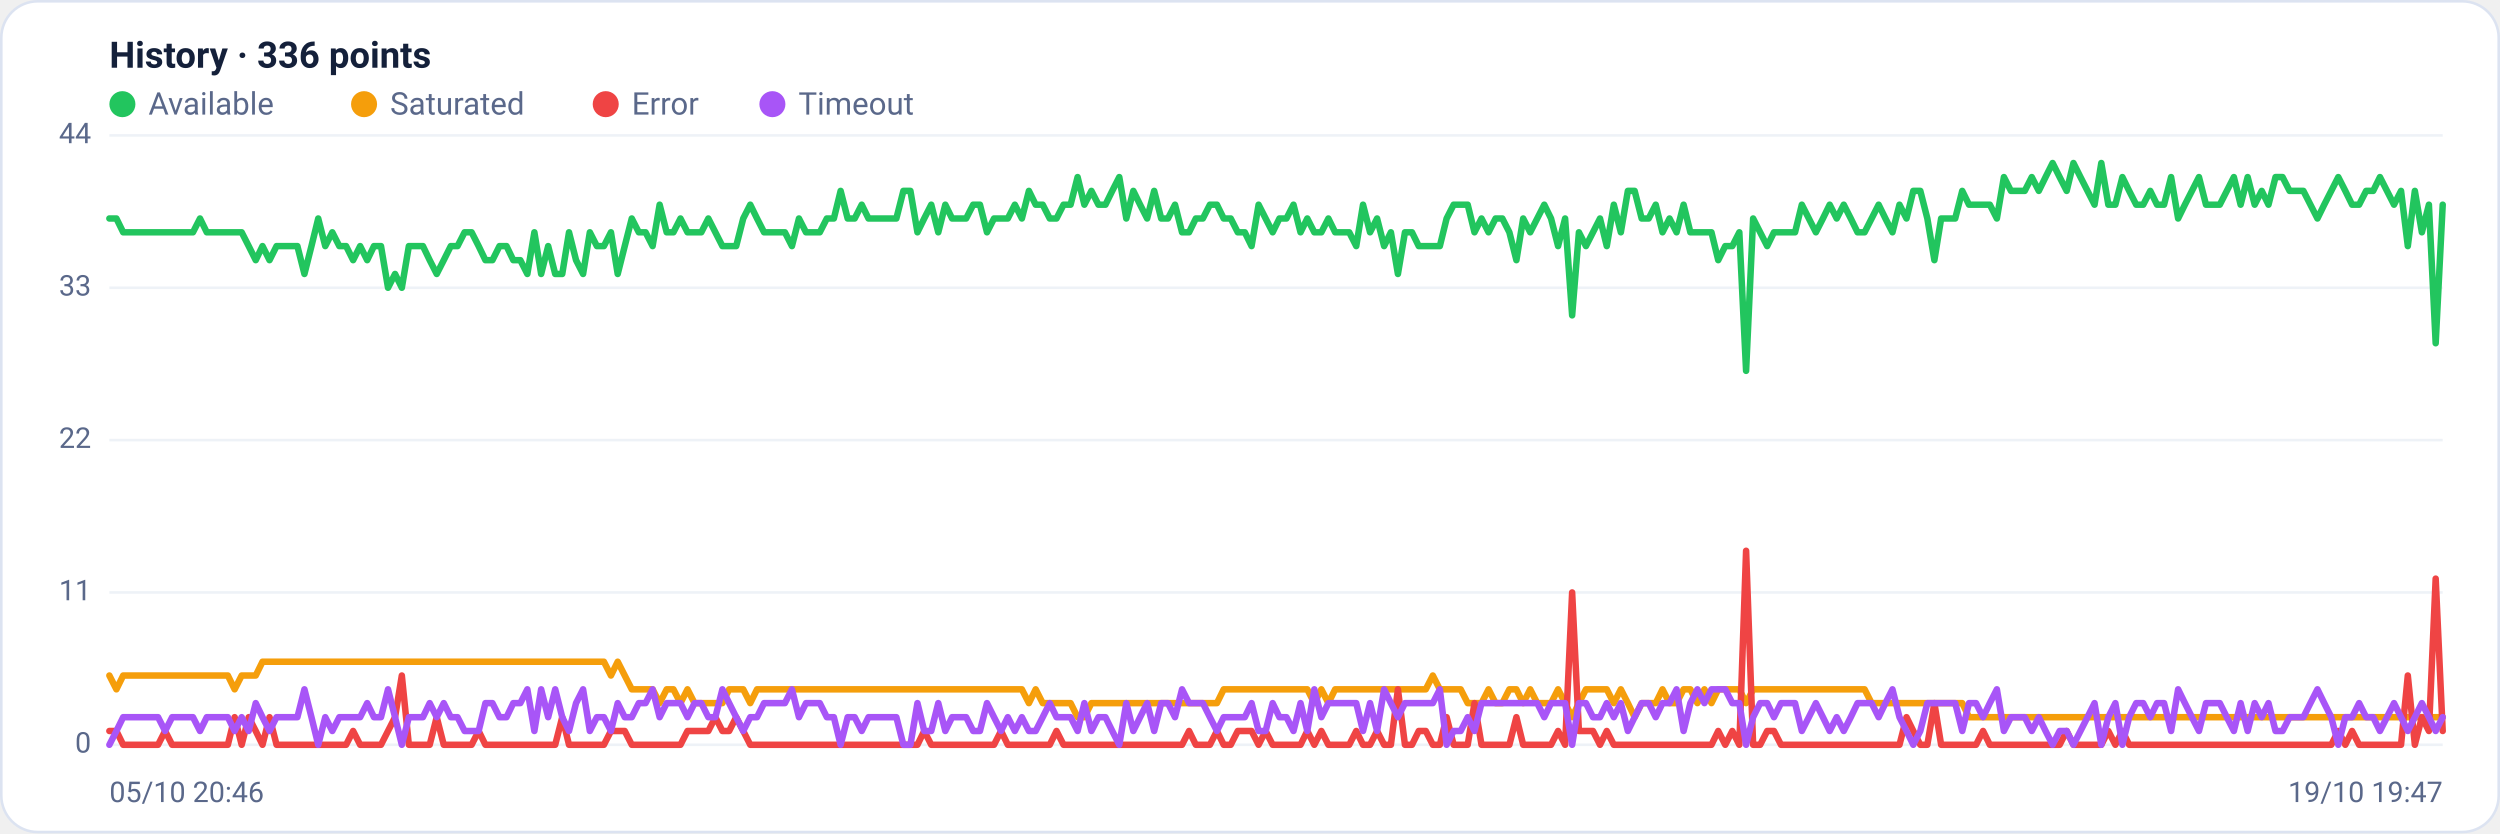
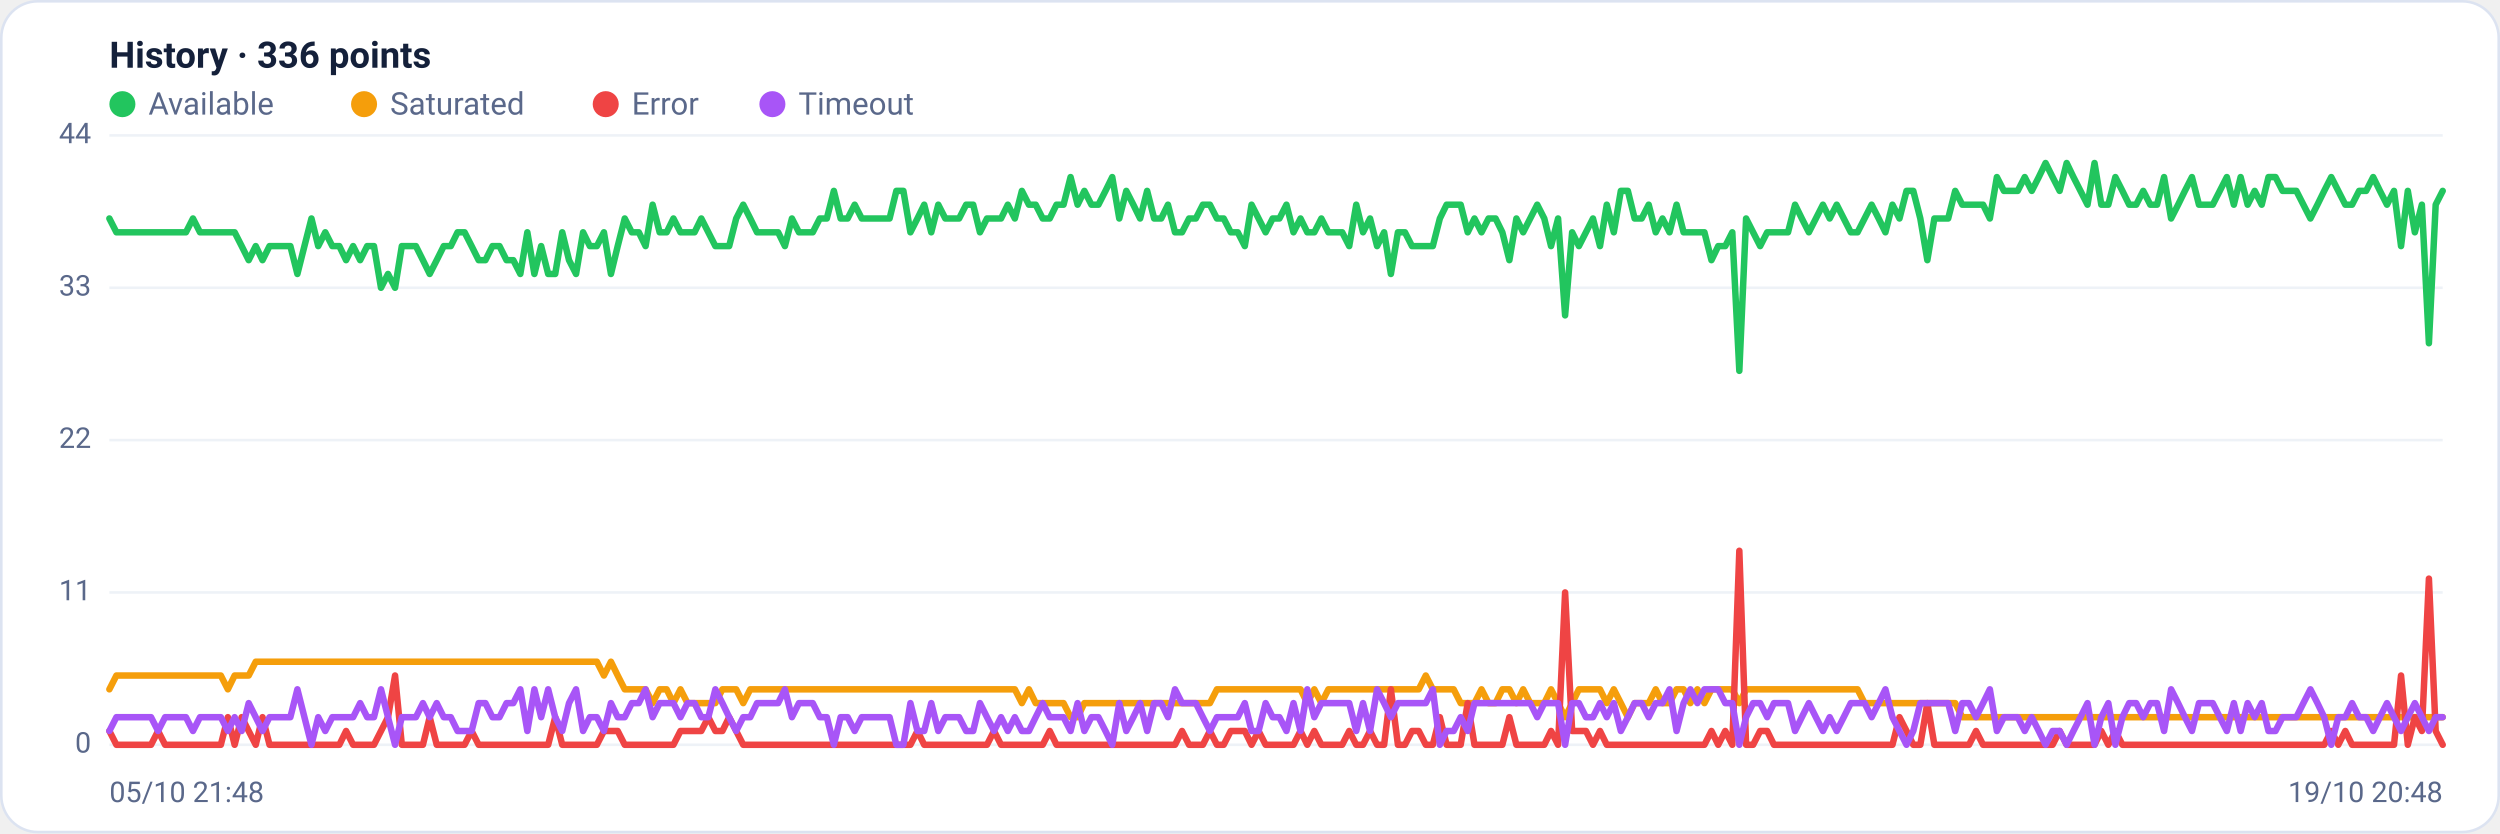
<svg xmlns="http://www.w3.org/2000/svg" viewBox="0 0 960 320" width="960" height="320" font-family="Segoe UI, system-ui, -apple-system, Roboto, Helvetica, Arial, sans-serif" role="img" aria-label="Availability history per region">
  <rect x="0.5" y="0.5" width="959" height="319" rx="14" fill="#ffffff" stroke="#dce3f1" />
  <text x="42" y="26" font-size="14" font-weight="600" fill="#14203a">History · 336 points</text>
  <circle cx="47" cy="40" r="5" fill="#22c55e" />
  <text x="57" y="44" font-size="12" fill="#5a688a">Available</text>
  <circle cx="139.8" cy="40" r="5" fill="#f59e0b" />
  <text x="149.8" y="44" font-size="12" fill="#5a688a">Saturated</text>
  <circle cx="232.6" cy="40" r="5" fill="#ef4444" />
  <text x="242.6" y="44" font-size="12" fill="#5a688a">Error</text>
  <circle cx="296.6" cy="40" r="5" fill="#a855f7" />
  <text x="306.6" y="44" font-size="12" fill="#5a688a">Timeout</text>
  <line x1="42" y1="286.0" x2="938" y2="286.0" stroke="#eef2f7" stroke-width="1" />
  <text x="35" y="289.0" text-anchor="end" font-size="11" fill="#5a688a">0</text>
  <line x1="42" y1="227.5" x2="938" y2="227.5" stroke="#eef2f7" stroke-width="1" />
  <text x="35" y="230.5" text-anchor="end" font-size="11" fill="#5a688a">11</text>
  <line x1="42" y1="169.0" x2="938" y2="169.0" stroke="#eef2f7" stroke-width="1" />
  <text x="35" y="172.0" text-anchor="end" font-size="11" fill="#5a688a">22</text>
  <line x1="42" y1="110.5" x2="938" y2="110.5" stroke="#eef2f7" stroke-width="1" />
  <text x="35" y="113.5" text-anchor="end" font-size="11" fill="#5a688a">33</text>
  <line x1="42" y1="52.0" x2="938" y2="52.0" stroke="#eef2f7" stroke-width="1" />
  <text x="35" y="55.0" text-anchor="end" font-size="11" fill="#5a688a">44</text>
-   <polyline fill="none" stroke="#22c55e" stroke-width="2.5" stroke-linejoin="round" stroke-linecap="round" points="42.0,83.9 44.7,83.9 47.3,89.2 50.0,89.2 52.7,89.2 55.4,89.2 58.0,89.2 60.7,89.2 63.4,89.2 66.1,89.2 68.7,89.2 71.4,89.2 74.1,89.2 76.8,83.9 79.4,89.2 82.1,89.2 84.8,89.2 87.5,89.2 90.1,89.2 92.8,89.2 95.5,94.5 98.2,99.9 100.8,94.5 103.5,99.9 106.2,94.5 108.9,94.5 111.5,94.5 114.2,94.5 116.9,105.2 119.6,94.5 122.2,83.9 124.9,94.5 127.6,89.2 130.3,94.5 132.9,94.5 135.6,99.9 138.3,94.5 141.0,99.9 143.6,94.5 146.3,94.5 149.0,110.5 151.7,105.2 154.3,110.5 157.0,94.5 159.7,94.5 162.4,94.5 165.0,99.9 167.7,105.2 170.4,99.9 173.1,94.5 175.7,94.5 178.4,89.2 181.1,89.2 183.8,94.5 186.4,99.9 189.1,99.9 191.8,94.5 194.5,94.5 197.1,99.9 199.8,99.9 202.5,105.2 205.2,89.2 207.8,105.2 210.5,94.5 213.2,105.2 215.9,105.2 218.5,89.2 221.2,99.9 223.9,105.2 226.5,89.2 229.2,94.5 231.9,94.5 234.6,89.2 237.2,105.2 239.9,94.5 242.6,83.9 245.3,89.2 247.9,89.2 250.6,94.5 253.3,78.6 256.0,89.2 258.6,89.2 261.3,83.9 264.0,89.2 266.7,89.2 269.3,89.2 272.0,83.9 274.7,89.2 277.4,94.5 280.0,94.5 282.7,94.5 285.4,83.9 288.1,78.6 290.7,83.9 293.4,89.2 296.1,89.2 298.8,89.2 301.4,89.2 304.1,94.5 306.8,83.9 309.5,89.2 312.1,89.2 314.8,89.2 317.5,83.9 320.2,83.9 322.8,73.3 325.5,83.9 328.2,83.9 330.9,78.6 333.5,83.9 336.2,83.9 338.9,83.9 341.6,83.9 344.2,83.9 346.9,73.3 349.6,73.3 352.3,89.2 354.9,83.9 357.6,78.6 360.3,89.2 363.0,78.6 365.6,83.9 368.3,83.9 371.0,83.9 373.7,78.6 376.3,78.6 379.0,89.2 381.7,83.9 384.4,83.9 387.0,83.9 389.7,78.6 392.4,83.9 395.1,73.3 397.7,78.6 400.4,78.6 403.1,83.9 405.7,83.9 408.4,78.6 411.1,78.6 413.8,68.0 416.4,78.6 419.1,73.3 421.8,78.6 424.5,78.6 427.1,73.3 429.8,68.0 432.5,83.9 435.2,73.3 437.8,78.6 440.5,83.9 443.2,73.3 445.9,83.9 448.5,83.9 451.2,78.6 453.9,89.2 456.6,89.2 459.2,83.9 461.9,83.9 464.6,78.6 467.3,78.6 469.9,83.9 472.6,83.9 475.3,89.2 478.0,89.2 480.6,94.5 483.3,78.6 486.0,83.9 488.7,89.2 491.3,83.9 494.0,83.9 496.7,78.6 499.4,89.2 502.0,83.9 504.7,89.2 507.4,89.2 510.1,83.9 512.7,89.2 515.4,89.2 518.1,89.2 520.8,94.5 523.4,78.6 526.1,89.2 528.8,83.9 531.5,94.5 534.1,89.2 536.8,105.2 539.5,89.2 542.2,89.2 544.8,94.5 547.5,94.5 550.2,94.5 552.9,94.5 555.5,83.9 558.2,78.6 560.9,78.6 563.6,78.6 566.2,89.2 568.9,83.9 571.6,89.2 574.3,83.9 576.9,83.9 579.6,89.2 582.3,99.9 584.9,83.9 587.6,89.2 590.3,83.9 593.0,78.6 595.6,83.9 598.3,94.5 601.0,83.9 603.7,121.1 606.3,89.2 609.0,94.5 611.7,89.2 614.4,83.9 617.0,94.5 619.7,78.6 622.4,89.2 625.1,73.3 627.7,73.3 630.4,83.9 633.1,83.9 635.8,78.6 638.4,89.2 641.1,83.9 643.8,89.2 646.5,78.6 649.1,89.2 651.8,89.2 654.5,89.2 657.2,89.2 659.8,99.9 662.5,94.5 665.2,94.5 667.9,89.2 670.5,142.4 673.2,83.9 675.9,89.2 678.6,94.5 681.2,89.2 683.9,89.2 686.6,89.2 689.3,89.2 691.9,78.6 694.6,83.9 697.3,89.2 700.0,83.9 702.6,78.6 705.3,83.9 708.0,78.6 710.7,83.9 713.3,89.2 716.0,89.2 718.7,83.9 721.4,78.6 724.0,83.9 726.7,89.2 729.4,78.6 732.1,83.9 734.7,73.3 737.4,73.3 740.1,83.9 742.8,99.9 745.4,83.9 748.1,83.9 750.8,83.9 753.5,73.3 756.1,78.6 758.8,78.6 761.5,78.6 764.1,78.6 766.8,83.9 769.5,68.0 772.2,73.3 774.8,73.3 777.5,73.3 780.2,68.0 782.9,73.3 785.5,68.0 788.2,62.6 790.9,68.0 793.6,73.3 796.2,62.6 798.9,68.0 801.6,73.3 804.3,78.6 806.9,62.6 809.6,78.6 812.3,78.6 815.0,68.0 817.6,73.3 820.3,78.6 823.0,78.6 825.7,73.3 828.3,78.6 831.0,78.6 833.7,68.0 836.4,83.9 839.0,78.6 841.7,73.3 844.4,68.0 847.1,78.6 849.7,78.6 852.4,78.6 855.1,73.3 857.8,68.0 860.4,78.6 863.1,68.0 865.8,78.6 868.5,73.3 871.1,78.6 873.8,68.0 876.5,68.0 879.2,73.3 881.8,73.3 884.5,73.3 887.2,78.6 889.9,83.9 892.5,78.6 895.2,73.3 897.9,68.0 900.6,73.3 903.2,78.6 905.9,78.6 908.6,73.3 911.3,73.3 913.9,68.0 916.6,73.3 919.3,78.6 922.0,73.3 924.6,94.5 927.3,73.3 930.0,89.2 932.7,78.6 935.3,131.8 938.0,78.6" />
-   <polyline fill="none" stroke="#f59e0b" stroke-width="2.5" stroke-linejoin="round" stroke-linecap="round" points="42.0,259.4 44.7,264.7 47.3,259.4 50.0,259.4 52.7,259.4 55.4,259.4 58.0,259.4 60.7,259.4 63.4,259.4 66.1,259.4 68.7,259.4 71.4,259.4 74.1,259.4 76.8,259.4 79.4,259.4 82.1,259.4 84.8,259.4 87.5,259.4 90.1,264.7 92.8,259.4 95.5,259.4 98.2,259.4 100.8,254.1 103.5,254.1 106.2,254.1 108.9,254.1 111.5,254.1 114.2,254.1 116.9,254.1 119.6,254.1 122.2,254.1 124.9,254.1 127.6,254.1 130.3,254.1 132.9,254.1 135.6,254.1 138.3,254.1 141.0,254.1 143.6,254.1 146.3,254.1 149.0,254.1 151.7,254.1 154.3,254.1 157.0,254.1 159.7,254.1 162.4,254.1 165.0,254.1 167.7,254.1 170.4,254.1 173.1,254.1 175.7,254.1 178.4,254.1 181.1,254.1 183.8,254.1 186.4,254.1 189.1,254.1 191.8,254.1 194.5,254.1 197.1,254.1 199.8,254.1 202.5,254.1 205.2,254.1 207.8,254.1 210.5,254.1 213.2,254.1 215.9,254.1 218.5,254.1 221.2,254.1 223.9,254.1 226.5,254.1 229.2,254.1 231.9,254.1 234.6,259.4 237.2,254.1 239.9,259.4 242.6,264.7 245.3,264.7 247.9,264.7 250.6,264.7 253.3,270.0 256.0,264.7 258.6,264.7 261.3,270.0 264.0,264.7 266.7,270.0 269.3,270.0 272.0,270.0 274.7,270.0 277.4,270.0 280.0,264.7 282.7,264.7 285.4,264.7 288.1,270.0 290.7,264.7 293.4,264.7 296.1,264.7 298.8,264.7 301.4,264.7 304.1,264.7 306.8,264.7 309.5,264.7 312.1,264.7 314.8,264.7 317.5,264.7 320.2,264.7 322.8,264.7 325.5,264.7 328.2,264.7 330.9,264.7 333.5,264.7 336.2,264.7 338.9,264.7 341.6,264.7 344.2,264.7 346.9,264.7 349.6,264.7 352.3,264.7 354.9,264.7 357.6,264.7 360.3,264.7 363.0,264.7 365.6,264.7 368.3,264.7 371.0,264.7 373.7,264.7 376.3,264.7 379.0,264.7 381.7,264.7 384.4,264.7 387.0,264.7 389.7,264.7 392.4,264.7 395.1,270.0 397.7,264.7 400.4,270.0 403.1,270.0 405.7,270.0 408.4,270.0 411.1,270.0 413.8,275.4 416.4,275.4 419.1,270.0 421.8,270.0 424.5,270.0 427.1,270.0 429.8,270.0 432.5,270.0 435.2,270.0 437.8,270.0 440.5,270.0 443.2,270.0 445.9,270.0 448.5,270.0 451.2,270.0 453.9,270.0 456.6,270.0 459.2,270.0 461.9,270.0 464.6,270.0 467.3,270.0 469.9,264.7 472.6,264.7 475.3,264.7 478.0,264.7 480.6,264.7 483.3,264.7 486.0,264.7 488.7,264.7 491.3,264.7 494.0,264.7 496.7,264.7 499.4,264.7 502.0,264.7 504.7,270.0 507.4,264.7 510.1,270.0 512.7,264.7 515.4,264.7 518.1,264.7 520.8,264.7 523.4,264.7 526.1,264.7 528.8,264.7 531.5,264.7 534.1,264.7 536.8,264.7 539.5,264.7 542.2,264.7 544.8,264.7 547.5,264.7 550.2,259.4 552.9,264.7 555.5,264.7 558.2,264.7 560.9,264.7 563.6,270.0 566.2,270.0 568.9,270.0 571.6,264.7 574.3,270.0 576.9,270.0 579.6,264.7 582.3,264.7 584.9,270.0 587.6,264.7 590.3,270.0 593.0,270.0 595.6,270.0 598.3,264.7 601.0,270.0 603.7,275.4 606.3,270.0 609.0,264.7 611.7,264.7 614.4,264.7 617.0,264.7 619.7,270.0 622.4,264.7 625.1,270.0 627.7,275.4 630.4,270.0 633.1,270.0 635.8,270.0 638.4,264.7 641.1,270.0 643.8,270.0 646.5,264.7 649.1,264.7 651.8,270.0 654.5,264.7 657.2,270.0 659.8,264.7 662.5,264.7 665.2,264.7 667.9,264.7 670.5,270.0 673.2,264.7 675.9,264.7 678.6,264.7 681.2,264.7 683.9,264.7 686.6,264.7 689.3,264.7 691.9,264.7 694.6,264.7 697.3,264.7 700.0,264.7 702.6,264.7 705.3,264.7 708.0,264.7 710.7,264.7 713.3,264.7 716.0,264.7 718.7,270.0 721.4,270.0 724.0,270.0 726.7,270.0 729.4,270.0 732.1,270.0 734.7,270.0 737.4,270.0 740.1,270.0 742.8,270.0 745.4,270.0 748.1,270.0 750.8,270.0 753.5,270.0 756.1,275.4 758.8,275.4 761.5,275.4 764.1,275.4 766.8,275.4 769.5,275.4 772.2,275.4 774.8,275.4 777.5,275.4 780.2,275.4 782.9,275.4 785.5,275.4 788.2,275.4 790.9,275.4 793.6,275.4 796.2,275.4 798.9,275.4 801.6,275.4 804.3,275.4 806.9,275.4 809.6,275.4 812.3,275.4 815.0,275.4 817.6,275.4 820.3,275.4 823.0,275.4 825.7,275.4 828.3,275.4 831.0,275.4 833.7,275.4 836.4,275.4 839.0,275.4 841.7,275.4 844.4,275.4 847.1,275.4 849.7,275.4 852.4,275.4 855.1,275.4 857.8,275.4 860.4,275.4 863.1,275.4 865.8,275.4 868.5,275.4 871.1,275.4 873.8,275.4 876.5,275.4 879.2,275.4 881.8,275.4 884.5,275.4 887.2,275.4 889.9,275.4 892.5,275.4 895.2,275.4 897.9,275.4 900.6,275.4 903.2,275.4 905.9,275.4 908.6,275.4 911.3,275.4 913.9,275.4 916.6,275.4 919.3,275.4 922.0,275.4 924.6,275.4 927.3,275.4 930.0,275.4 932.7,275.4 935.3,275.4 938.0,275.4" />
-   <polyline fill="none" stroke="#ef4444" stroke-width="2.5" stroke-linejoin="round" stroke-linecap="round" points="42.0,280.7 44.7,280.7 47.3,286.0 50.0,286.0 52.7,286.0 55.4,286.0 58.0,286.0 60.7,286.0 63.4,280.7 66.1,286.0 68.7,286.0 71.4,286.0 74.1,286.0 76.8,286.0 79.4,286.0 82.1,286.0 84.8,286.0 87.5,286.0 90.1,275.4 92.8,286.0 95.5,275.4 98.2,280.7 100.8,286.0 103.5,275.4 106.2,286.0 108.9,286.0 111.5,286.0 114.2,286.0 116.9,286.0 119.6,286.0 122.2,286.0 124.9,286.0 127.6,286.0 130.3,286.0 132.9,286.0 135.6,280.7 138.3,286.0 141.0,286.0 143.6,286.0 146.3,286.0 149.0,280.7 151.7,275.4 154.3,259.4 157.0,286.0 159.7,286.0 162.4,286.0 165.0,286.0 167.7,275.4 170.4,286.0 173.1,286.0 175.7,286.0 178.4,286.0 181.1,286.0 183.8,280.7 186.4,286.0 189.1,286.0 191.8,286.0 194.5,286.0 197.1,286.0 199.8,286.0 202.5,286.0 205.2,286.0 207.8,286.0 210.5,286.0 213.2,286.0 215.9,275.4 218.5,286.0 221.2,286.0 223.9,286.0 226.5,286.0 229.2,286.0 231.9,286.0 234.6,280.7 237.2,280.7 239.9,280.7 242.6,286.0 245.3,286.0 247.9,286.0 250.6,286.0 253.3,286.0 256.0,286.0 258.6,286.0 261.3,286.0 264.0,280.7 266.7,280.7 269.3,280.7 272.0,280.7 274.7,275.4 277.4,280.7 280.0,280.7 282.7,275.4 285.4,280.7 288.1,286.0 290.7,286.0 293.4,286.0 296.1,286.0 298.8,286.0 301.4,286.0 304.1,286.0 306.8,286.0 309.5,286.0 312.1,286.0 314.8,286.0 317.5,286.0 320.2,286.0 322.8,286.0 325.5,286.0 328.2,286.0 330.9,286.0 333.5,286.0 336.2,286.0 338.9,286.0 341.6,286.0 344.2,286.0 346.9,286.0 349.6,286.0 352.3,286.0 354.9,280.7 357.6,286.0 360.3,286.0 363.0,286.0 365.6,286.0 368.3,286.0 371.0,286.0 373.7,286.0 376.3,286.0 379.0,286.0 381.7,286.0 384.4,280.7 387.0,286.0 389.7,286.0 392.4,286.0 395.1,286.0 397.7,286.0 400.4,286.0 403.1,286.0 405.7,280.7 408.4,286.0 411.1,286.0 413.8,286.0 416.4,286.0 419.1,286.0 421.8,286.0 424.5,286.0 427.1,286.0 429.8,286.0 432.5,286.0 435.2,286.0 437.8,286.0 440.5,286.0 443.2,286.0 445.9,286.0 448.5,286.0 451.2,286.0 453.9,286.0 456.6,280.7 459.2,286.0 461.9,286.0 464.6,286.0 467.3,280.7 469.9,286.0 472.6,286.0 475.3,280.7 478.0,280.7 480.6,280.7 483.3,286.0 486.0,280.7 488.7,286.0 491.3,286.0 494.0,286.0 496.7,286.0 499.4,286.0 502.0,280.7 504.7,286.0 507.4,280.7 510.1,286.0 512.7,286.0 515.4,286.0 518.1,286.0 520.8,280.7 523.4,286.0 526.1,286.0 528.8,280.7 531.5,286.0 534.1,286.0 536.8,264.7 539.5,286.0 542.2,286.0 544.8,280.7 547.5,280.7 550.2,286.0 552.9,286.0 555.5,275.4 558.2,286.0 560.9,286.0 563.6,286.0 566.2,270.0 568.9,286.0 571.6,286.0 574.3,286.0 576.9,286.0 579.6,286.0 582.3,275.4 584.9,286.0 587.6,286.0 590.3,286.0 593.0,286.0 595.6,286.0 598.3,280.7 601.0,286.0 603.7,227.5 606.3,280.7 609.0,280.7 611.7,280.7 614.4,286.0 617.0,280.7 619.7,286.0 622.4,286.0 625.1,286.0 627.7,286.0 630.4,286.0 633.1,286.0 635.8,286.0 638.4,286.0 641.1,286.0 643.8,286.0 646.5,286.0 649.1,286.0 651.8,286.0 654.5,286.0 657.2,286.0 659.8,280.7 662.5,286.0 665.2,280.7 667.9,286.0 670.5,211.5 673.2,286.0 675.9,286.0 678.6,280.7 681.2,280.7 683.9,286.0 686.6,286.0 689.3,286.0 691.9,286.0 694.6,286.0 697.3,286.0 700.0,286.0 702.6,286.0 705.3,286.0 708.0,286.0 710.7,286.0 713.3,286.0 716.0,286.0 718.7,286.0 721.4,286.0 724.0,286.0 726.7,286.0 729.4,286.0 732.1,275.4 734.7,280.7 737.4,286.0 740.1,286.0 742.8,270.0 745.4,286.0 748.1,286.0 750.8,286.0 753.5,286.0 756.1,286.0 758.8,286.0 761.5,280.7 764.1,286.0 766.8,286.0 769.5,286.0 772.2,286.0 774.8,286.0 777.5,286.0 780.2,286.0 782.9,286.0 785.5,286.0 788.2,286.0 790.9,286.0 793.6,280.7 796.2,286.0 798.9,286.0 801.6,286.0 804.3,286.0 806.9,286.0 809.6,280.7 812.3,286.0 815.0,280.7 817.6,286.0 820.3,286.0 823.0,286.0 825.7,286.0 828.3,286.0 831.0,286.0 833.7,286.0 836.4,286.0 839.0,286.0 841.7,286.0 844.4,286.0 847.1,286.0 849.7,286.0 852.4,286.0 855.1,286.0 857.8,286.0 860.4,286.0 863.1,286.0 865.8,286.0 868.5,286.0 871.1,286.0 873.8,286.0 876.5,286.0 879.2,286.0 881.8,286.0 884.5,286.0 887.2,286.0 889.9,286.0 892.5,286.0 895.2,286.0 897.9,280.7 900.6,286.0 903.2,280.7 905.9,286.0 908.6,286.0 911.3,286.0 913.9,286.0 916.6,286.0 919.3,286.0 922.0,286.0 924.6,259.4 927.3,286.0 930.0,275.4 932.7,280.7 935.3,222.2 938.0,280.7" />
-   <polyline fill="none" stroke="#a855f7" stroke-width="2.5" stroke-linejoin="round" stroke-linecap="round" points="42.0,286.0 44.7,280.7 47.3,275.4 50.0,275.4 52.7,275.4 55.4,275.4 58.0,275.4 60.7,275.4 63.4,280.7 66.1,275.4 68.7,275.4 71.4,275.4 74.1,275.4 76.8,280.7 79.4,275.4 82.1,275.4 84.8,275.4 87.5,275.4 90.1,280.7 92.8,275.4 95.5,280.7 98.2,270.0 100.8,275.4 103.5,280.7 106.2,275.4 108.9,275.4 111.5,275.4 114.2,275.4 116.9,264.7 119.6,275.4 122.2,286.0 124.9,275.4 127.6,280.7 130.3,275.4 132.9,275.4 135.6,275.4 138.3,275.4 141.0,270.0 143.6,275.4 146.3,275.4 149.0,264.7 151.7,275.4 154.3,286.0 157.0,275.4 159.7,275.4 162.4,275.4 165.0,270.0 167.7,275.4 170.4,270.0 173.1,275.4 175.7,275.4 178.4,280.7 181.1,280.7 183.8,280.7 186.4,270.0 189.1,270.0 191.8,275.4 194.5,275.4 197.1,270.0 199.8,270.0 202.5,264.7 205.2,280.7 207.8,264.7 210.5,275.4 213.2,264.7 215.9,275.4 218.5,280.7 221.2,270.0 223.9,264.7 226.5,280.7 229.2,275.4 231.9,275.4 234.6,280.7 237.2,270.0 239.9,275.4 242.6,275.4 245.3,270.0 247.9,270.0 250.6,264.7 253.3,275.4 256.0,270.0 258.6,270.0 261.3,270.0 264.0,275.4 266.7,270.0 269.3,270.0 272.0,275.4 274.7,275.4 277.4,264.7 280.0,270.0 282.7,275.4 285.4,280.7 288.1,275.4 290.7,275.4 293.4,270.0 296.1,270.0 298.8,270.0 301.4,270.0 304.1,264.7 306.8,275.4 309.5,270.0 312.1,270.0 314.8,270.0 317.5,275.4 320.2,275.4 322.8,286.0 325.5,275.4 328.2,275.4 330.9,280.7 333.5,275.4 336.2,275.4 338.9,275.4 341.6,275.4 344.2,275.4 346.9,286.0 349.6,286.0 352.3,270.0 354.9,280.7 357.6,280.7 360.3,270.0 363.0,280.7 365.6,275.4 368.3,275.4 371.0,275.4 373.7,280.7 376.3,280.7 379.0,270.0 381.7,275.4 384.4,280.7 387.0,275.4 389.7,280.7 392.4,275.4 395.1,280.7 397.7,280.7 400.4,275.4 403.1,270.0 405.7,275.4 408.4,275.4 411.1,275.4 413.8,280.7 416.4,270.0 419.1,280.7 421.8,275.4 424.5,275.4 427.1,280.7 429.8,286.0 432.5,270.0 435.2,280.7 437.8,275.4 440.5,270.0 443.2,280.7 445.9,270.0 448.5,270.0 451.2,275.4 453.9,264.7 456.6,270.0 459.2,270.0 461.9,270.0 464.6,275.4 467.3,280.7 469.9,275.4 472.6,275.4 475.3,275.4 478.0,275.4 480.6,270.0 483.3,280.7 486.0,280.7 488.7,270.0 491.3,275.4 494.0,275.4 496.7,280.7 499.4,270.0 502.0,280.7 504.7,264.7 507.4,275.4 510.1,270.0 512.7,270.0 515.4,270.0 518.1,270.0 520.8,270.0 523.4,280.7 526.1,270.0 528.8,280.7 531.5,264.7 534.1,270.0 536.8,275.4 539.5,270.0 542.2,270.0 544.8,270.0 547.5,270.0 550.2,270.0 552.9,264.7 555.5,286.0 558.2,280.7 560.9,280.7 563.6,275.4 566.2,280.7 568.9,270.0 571.6,270.0 574.3,270.0 576.9,270.0 579.6,270.0 582.3,270.0 584.9,270.0 587.6,270.0 590.3,270.0 593.0,275.4 595.6,270.0 598.3,270.0 601.0,270.0 603.7,286.0 606.3,270.0 609.0,270.0 611.7,275.4 614.4,275.4 617.0,270.0 619.7,275.4 622.4,270.0 625.1,280.7 627.7,275.4 630.4,270.0 633.1,270.0 635.8,275.4 638.4,270.0 641.1,270.0 643.8,264.7 646.5,280.7 649.1,270.0 651.8,264.7 654.5,270.0 657.2,264.7 659.8,264.7 662.5,264.7 665.2,270.0 667.9,270.0 670.5,286.0 673.2,275.4 675.9,270.0 678.6,270.0 681.2,275.4 683.9,270.0 686.6,270.0 689.3,270.0 691.9,280.7 694.6,275.4 697.3,270.0 700.0,275.4 702.6,280.7 705.3,275.4 708.0,280.7 710.7,275.4 713.3,270.0 716.0,270.0 718.7,270.0 721.4,275.4 724.0,270.0 726.7,264.7 729.4,275.4 732.1,280.7 734.7,286.0 737.4,280.7 740.1,270.0 742.8,270.0 745.4,270.0 748.1,270.0 750.8,270.0 753.5,280.7 756.1,270.0 758.8,270.0 761.5,275.4 764.1,270.0 766.8,264.7 769.5,280.7 772.2,275.4 774.8,275.4 777.5,275.4 780.2,280.7 782.9,275.4 785.5,280.7 788.2,286.0 790.9,280.7 793.6,280.7 796.2,286.0 798.9,280.7 801.6,275.4 804.3,270.0 806.9,286.0 809.6,275.4 812.3,270.0 815.0,286.0 817.6,275.4 820.3,270.0 823.0,270.0 825.7,275.4 828.3,270.0 831.0,270.0 833.7,280.7 836.4,264.7 839.0,270.0 841.7,275.4 844.4,280.7 847.1,270.0 849.7,270.0 852.4,270.0 855.1,275.4 857.8,280.7 860.4,270.0 863.1,280.7 865.8,270.0 868.5,275.4 871.1,270.0 873.8,280.7 876.5,280.7 879.2,275.4 881.8,275.4 884.5,275.4 887.2,270.0 889.9,264.7 892.5,270.0 895.2,275.4 897.9,286.0 900.6,275.4 903.2,275.4 905.9,270.0 908.6,275.4 911.3,275.4 913.9,280.7 916.6,275.4 919.3,270.0 922.0,275.4 924.6,280.7 927.3,275.4 930.0,270.0 932.7,275.4 935.3,280.7 938.0,275.4" />
-   <text x="42" y="308" font-size="11" fill="#5a688a">05/10 20:46</text>
-   <text x="938" y="308" text-anchor="end" font-size="11" fill="#5a688a">19/10 19:47</text>
+   <polyline fill="none" stroke="#22c55e" stroke-width="2.5" stroke-linejoin="round" stroke-linecap="round" points="42.0,83.9 44.7,89.2 47.3,89.2 50.0,89.2 52.7,89.2 55.4,89.2 58.0,89.2 60.7,89.2 63.4,89.2 66.1,89.2 68.7,89.2 71.4,89.2 74.1,83.9 76.8,89.2 79.4,89.2 82.1,89.2 84.8,89.2 87.5,89.2 90.1,89.2 92.8,94.5 95.5,99.9 98.2,94.5 100.8,99.9 103.5,94.5 106.2,94.5 108.9,94.5 111.5,94.5 114.2,105.2 116.9,94.5 119.6,83.9 122.2,94.5 124.9,89.2 127.6,94.5 130.3,94.5 132.9,99.9 135.6,94.5 138.3,99.9 141.0,94.5 143.6,94.5 146.3,110.5 149.0,105.2 151.7,110.5 154.3,94.5 157.0,94.5 159.7,94.5 162.4,99.9 165.0,105.2 167.7,99.9 170.4,94.5 173.1,94.5 175.7,89.2 178.4,89.2 181.1,94.5 183.8,99.9 186.4,99.9 189.1,94.5 191.8,94.5 194.5,99.9 197.1,99.9 199.8,105.2 202.5,89.2 205.2,105.2 207.8,94.5 210.5,105.2 213.2,105.2 215.9,89.2 218.5,99.9 221.2,105.2 223.9,89.2 226.5,94.5 229.2,94.5 231.9,89.2 234.6,105.2 237.2,94.5 239.9,83.9 242.6,89.2 245.3,89.2 247.9,94.5 250.6,78.6 253.3,89.2 256.0,89.2 258.6,83.9 261.3,89.2 264.0,89.2 266.7,89.2 269.3,83.9 272.0,89.2 274.7,94.5 277.4,94.5 280.0,94.5 282.7,83.9 285.4,78.6 288.1,83.9 290.7,89.2 293.4,89.2 296.1,89.2 298.8,89.2 301.4,94.5 304.1,83.9 306.8,89.2 309.5,89.2 312.1,89.2 314.8,83.9 317.5,83.9 320.2,73.3 322.8,83.9 325.5,83.9 328.2,78.6 330.9,83.9 333.5,83.9 336.2,83.9 338.9,83.9 341.6,83.9 344.2,73.3 346.9,73.3 349.6,89.2 352.3,83.9 354.9,78.6 357.6,89.2 360.3,78.6 363.0,83.9 365.6,83.9 368.3,83.9 371.0,78.6 373.7,78.6 376.3,89.2 379.0,83.9 381.7,83.9 384.4,83.9 387.0,78.6 389.7,83.9 392.4,73.3 395.1,78.6 397.7,78.6 400.4,83.9 403.1,83.9 405.7,78.6 408.4,78.6 411.1,68.0 413.8,78.6 416.4,73.3 419.1,78.6 421.8,78.6 424.5,73.3 427.1,68.0 429.8,83.9 432.5,73.3 435.2,78.6 437.8,83.9 440.5,73.3 443.2,83.9 445.9,83.9 448.5,78.6 451.2,89.2 453.9,89.2 456.6,83.9 459.2,83.9 461.9,78.6 464.6,78.6 467.3,83.9 469.9,83.9 472.6,89.2 475.3,89.2 478.0,94.5 480.6,78.6 483.3,83.9 486.0,89.2 488.7,83.9 491.3,83.9 494.0,78.6 496.7,89.2 499.4,83.9 502.0,89.2 504.7,89.2 507.4,83.9 510.1,89.2 512.7,89.2 515.4,89.2 518.1,94.5 520.8,78.6 523.4,89.2 526.1,83.9 528.8,94.5 531.5,89.2 534.1,105.2 536.8,89.2 539.5,89.2 542.2,94.5 544.8,94.5 547.5,94.5 550.2,94.5 552.9,83.9 555.5,78.6 558.2,78.6 560.9,78.6 563.6,89.2 566.2,83.9 568.9,89.2 571.6,83.9 574.3,83.9 576.9,89.2 579.6,99.9 582.3,83.9 584.9,89.2 587.6,83.9 590.3,78.6 593.0,83.9 595.6,94.5 598.3,83.9 601.0,121.1 603.7,89.2 606.3,94.5 609.0,89.2 611.7,83.9 614.4,94.5 617.0,78.6 619.7,89.2 622.4,73.3 625.1,73.3 627.7,83.9 630.4,83.9 633.1,78.6 635.8,89.2 638.4,83.9 641.1,89.2 643.8,78.6 646.5,89.2 649.1,89.2 651.8,89.2 654.5,89.2 657.2,99.9 659.8,94.5 662.5,94.5 665.2,89.2 667.9,142.4 670.5,83.9 673.2,89.2 675.9,94.5 678.6,89.2 681.2,89.2 683.9,89.2 686.6,89.2 689.3,78.6 691.9,83.9 694.6,89.2 697.3,83.9 700.0,78.6 702.6,83.9 705.3,78.6 708.0,83.9 710.7,89.2 713.3,89.2 716.0,83.9 718.7,78.6 721.4,83.9 724.0,89.2 726.7,78.6 729.4,83.9 732.1,73.3 734.7,73.3 737.4,83.9 740.1,99.9 742.8,83.9 745.4,83.9 748.1,83.9 750.8,73.3 753.5,78.6 756.1,78.6 758.8,78.6 761.5,78.6 764.1,83.9 766.8,68.0 769.5,73.3 772.2,73.3 774.8,73.3 777.5,68.0 780.2,73.3 782.9,68.0 785.5,62.6 788.2,68.0 790.9,73.3 793.6,62.6 796.2,68.0 798.9,73.3 801.6,78.6 804.3,62.6 806.9,78.6 809.6,78.6 812.3,68.0 815.0,73.3 817.6,78.6 820.3,78.6 823.0,73.3 825.7,78.6 828.3,78.6 831.0,68.0 833.7,83.9 836.4,78.6 839.0,73.3 841.7,68.0 844.4,78.6 847.1,78.6 849.7,78.6 852.4,73.3 855.1,68.0 857.8,78.6 860.4,68.0 863.1,78.6 865.8,73.3 868.5,78.6 871.1,68.0 873.8,68.0 876.5,73.3 879.2,73.3 881.8,73.3 884.5,78.6 887.2,83.9 889.9,78.6 892.5,73.3 895.2,68.0 897.9,73.3 900.6,78.6 903.2,78.6 905.9,73.3 908.6,73.3 911.3,68.0 913.9,73.3 916.6,78.6 919.3,73.3 922.0,94.5 924.6,73.3 927.3,89.2 930.0,78.6 932.7,131.8 935.3,78.6 938.0,73.3" />
+   <polyline fill="none" stroke="#f59e0b" stroke-width="2.5" stroke-linejoin="round" stroke-linecap="round" points="42.0,264.7 44.7,259.4 47.3,259.4 50.0,259.4 52.7,259.4 55.4,259.4 58.0,259.4 60.7,259.4 63.4,259.4 66.1,259.4 68.7,259.4 71.4,259.4 74.1,259.4 76.8,259.4 79.4,259.4 82.1,259.4 84.8,259.4 87.5,264.7 90.1,259.4 92.8,259.4 95.5,259.4 98.2,254.1 100.8,254.1 103.5,254.1 106.2,254.1 108.9,254.1 111.5,254.1 114.2,254.1 116.9,254.1 119.6,254.1 122.2,254.1 124.9,254.1 127.6,254.1 130.3,254.1 132.9,254.1 135.6,254.1 138.3,254.1 141.0,254.1 143.6,254.1 146.3,254.1 149.0,254.1 151.7,254.1 154.3,254.1 157.0,254.1 159.7,254.1 162.4,254.1 165.0,254.1 167.7,254.1 170.4,254.1 173.1,254.1 175.7,254.1 178.4,254.1 181.1,254.1 183.8,254.1 186.4,254.1 189.1,254.1 191.8,254.1 194.5,254.1 197.1,254.1 199.8,254.1 202.5,254.1 205.2,254.1 207.8,254.1 210.5,254.1 213.2,254.1 215.9,254.1 218.5,254.1 221.2,254.1 223.9,254.1 226.5,254.1 229.2,254.1 231.9,259.4 234.6,254.1 237.2,259.4 239.9,264.7 242.6,264.7 245.3,264.7 247.9,264.7 250.6,270.0 253.3,264.7 256.0,264.7 258.6,270.0 261.3,264.7 264.0,270.0 266.7,270.0 269.3,270.0 272.0,270.0 274.7,270.0 277.4,264.7 280.0,264.7 282.7,264.7 285.4,270.0 288.1,264.7 290.7,264.7 293.4,264.7 296.1,264.7 298.8,264.7 301.4,264.7 304.1,264.7 306.8,264.7 309.5,264.7 312.1,264.7 314.8,264.7 317.5,264.7 320.2,264.7 322.8,264.7 325.5,264.7 328.2,264.7 330.9,264.7 333.5,264.7 336.2,264.7 338.9,264.7 341.6,264.7 344.2,264.7 346.9,264.7 349.6,264.7 352.3,264.7 354.9,264.7 357.6,264.7 360.3,264.7 363.0,264.7 365.6,264.7 368.3,264.7 371.0,264.7 373.7,264.7 376.3,264.7 379.0,264.7 381.7,264.7 384.4,264.7 387.0,264.7 389.7,264.7 392.4,270.0 395.1,264.7 397.7,270.0 400.4,270.0 403.1,270.0 405.7,270.0 408.4,270.0 411.1,275.4 413.8,275.4 416.4,270.0 419.1,270.0 421.8,270.0 424.5,270.0 427.1,270.0 429.8,270.0 432.5,270.0 435.2,270.0 437.8,270.0 440.5,270.0 443.2,270.0 445.9,270.0 448.5,270.0 451.2,270.0 453.9,270.0 456.6,270.0 459.2,270.0 461.9,270.0 464.6,270.0 467.3,264.7 469.9,264.7 472.6,264.7 475.3,264.7 478.0,264.7 480.6,264.7 483.3,264.7 486.0,264.7 488.7,264.7 491.3,264.7 494.0,264.7 496.7,264.7 499.4,264.7 502.0,270.0 504.7,264.7 507.4,270.0 510.1,264.7 512.7,264.7 515.4,264.7 518.1,264.7 520.8,264.7 523.4,264.7 526.1,264.7 528.8,264.7 531.5,264.7 534.1,264.7 536.8,264.7 539.5,264.7 542.2,264.7 544.8,264.7 547.5,259.4 550.2,264.7 552.9,264.7 555.5,264.7 558.2,264.7 560.9,270.0 563.6,270.0 566.2,270.0 568.9,264.7 571.6,270.0 574.3,270.0 576.9,264.7 579.6,264.7 582.3,270.0 584.9,264.7 587.6,270.0 590.3,270.0 593.0,270.0 595.6,264.7 598.3,270.0 601.0,275.4 603.7,270.0 606.3,264.7 609.0,264.7 611.7,264.7 614.4,264.7 617.0,270.0 619.7,264.7 622.4,270.0 625.1,275.4 627.7,270.0 630.4,270.0 633.1,270.0 635.8,264.7 638.4,270.0 641.1,270.0 643.8,264.7 646.5,264.7 649.1,270.0 651.8,264.7 654.5,270.0 657.2,264.7 659.8,264.7 662.5,264.7 665.2,264.7 667.9,270.0 670.5,264.7 673.2,264.7 675.9,264.7 678.6,264.7 681.2,264.7 683.9,264.7 686.6,264.7 689.3,264.7 691.9,264.7 694.6,264.7 697.3,264.7 700.0,264.7 702.6,264.7 705.3,264.7 708.0,264.7 710.7,264.7 713.3,264.7 716.0,270.0 718.7,270.0 721.4,270.0 724.0,270.0 726.7,270.0 729.4,270.0 732.1,270.0 734.7,270.0 737.4,270.0 740.1,270.0 742.8,270.0 745.4,270.0 748.1,270.0 750.8,270.0 753.5,275.4 756.1,275.4 758.8,275.4 761.5,275.4 764.1,275.4 766.8,275.4 769.5,275.4 772.2,275.4 774.8,275.4 777.5,275.4 780.2,275.4 782.9,275.4 785.5,275.4 788.2,275.4 790.9,275.4 793.6,275.4 796.2,275.4 798.9,275.4 801.6,275.4 804.3,275.4 806.9,275.4 809.6,275.4 812.3,275.4 815.0,275.4 817.6,275.4 820.3,275.4 823.0,275.4 825.7,275.4 828.3,275.4 831.0,275.4 833.7,275.4 836.4,275.4 839.0,275.4 841.7,275.4 844.4,275.4 847.1,275.4 849.7,275.4 852.4,275.4 855.1,275.4 857.8,275.4 860.4,275.4 863.1,275.4 865.8,275.4 868.5,275.4 871.1,275.4 873.8,275.4 876.5,275.4 879.2,275.4 881.8,275.4 884.5,275.4 887.2,275.4 889.9,275.4 892.5,275.4 895.2,275.4 897.9,275.4 900.6,275.4 903.2,275.4 905.9,275.4 908.6,275.4 911.3,275.4 913.9,275.4 916.6,275.4 919.3,275.4 922.0,275.4 924.6,275.4 927.3,275.4 930.0,275.4 932.7,275.4 935.3,275.4 938.0,275.4" />
+   <polyline fill="none" stroke="#ef4444" stroke-width="2.5" stroke-linejoin="round" stroke-linecap="round" points="42.0,280.7 44.7,286.0 47.3,286.0 50.0,286.0 52.7,286.0 55.4,286.0 58.0,286.0 60.7,280.7 63.4,286.0 66.1,286.0 68.7,286.0 71.4,286.0 74.1,286.0 76.8,286.0 79.4,286.0 82.1,286.0 84.8,286.0 87.5,275.4 90.1,286.0 92.8,275.4 95.5,280.7 98.2,286.0 100.8,275.4 103.5,286.0 106.2,286.0 108.9,286.0 111.5,286.0 114.2,286.0 116.9,286.0 119.6,286.0 122.2,286.0 124.9,286.0 127.6,286.0 130.3,286.0 132.9,280.7 135.6,286.0 138.3,286.0 141.0,286.0 143.6,286.0 146.3,280.7 149.0,275.4 151.7,259.4 154.3,286.0 157.0,286.0 159.7,286.0 162.4,286.0 165.0,275.4 167.7,286.0 170.4,286.0 173.1,286.0 175.7,286.0 178.4,286.0 181.1,280.7 183.8,286.0 186.4,286.0 189.1,286.0 191.8,286.0 194.5,286.0 197.1,286.0 199.8,286.0 202.5,286.0 205.2,286.0 207.8,286.0 210.5,286.0 213.2,275.4 215.9,286.0 218.5,286.0 221.2,286.0 223.9,286.0 226.5,286.0 229.2,286.0 231.9,280.7 234.6,280.7 237.2,280.7 239.9,286.0 242.6,286.0 245.3,286.0 247.9,286.0 250.6,286.0 253.3,286.0 256.0,286.0 258.6,286.0 261.3,280.7 264.0,280.7 266.7,280.7 269.3,280.7 272.0,275.4 274.7,280.7 277.4,280.7 280.0,275.4 282.7,280.7 285.4,286.0 288.1,286.0 290.7,286.0 293.4,286.0 296.1,286.0 298.8,286.0 301.4,286.0 304.1,286.0 306.8,286.0 309.5,286.0 312.1,286.0 314.8,286.0 317.5,286.0 320.2,286.0 322.8,286.0 325.5,286.0 328.2,286.0 330.9,286.0 333.5,286.0 336.2,286.0 338.9,286.0 341.6,286.0 344.2,286.0 346.9,286.0 349.6,286.0 352.3,280.7 354.9,286.0 357.6,286.0 360.3,286.0 363.0,286.0 365.6,286.0 368.3,286.0 371.0,286.0 373.7,286.0 376.3,286.0 379.0,286.0 381.7,280.7 384.4,286.0 387.0,286.0 389.7,286.0 392.4,286.0 395.1,286.0 397.7,286.0 400.4,286.0 403.1,280.7 405.7,286.0 408.4,286.0 411.1,286.0 413.8,286.0 416.4,286.0 419.1,286.0 421.8,286.0 424.5,286.0 427.1,286.0 429.8,286.0 432.5,286.0 435.2,286.0 437.8,286.0 440.5,286.0 443.2,286.0 445.9,286.0 448.5,286.0 451.2,286.0 453.9,280.7 456.6,286.0 459.2,286.0 461.9,286.0 464.6,280.7 467.3,286.0 469.9,286.0 472.6,280.7 475.3,280.7 478.0,280.7 480.6,286.0 483.3,280.7 486.0,286.0 488.7,286.0 491.3,286.0 494.0,286.0 496.7,286.0 499.4,280.7 502.0,286.0 504.7,280.7 507.4,286.0 510.1,286.0 512.7,286.0 515.4,286.0 518.1,280.7 520.8,286.0 523.4,286.0 526.1,280.7 528.8,286.0 531.5,286.0 534.1,264.7 536.8,286.0 539.5,286.0 542.2,280.7 544.8,280.7 547.5,286.0 550.2,286.0 552.9,275.4 555.5,286.0 558.2,286.0 560.9,286.0 563.6,270.0 566.2,286.0 568.9,286.0 571.6,286.0 574.3,286.0 576.9,286.0 579.6,275.4 582.3,286.0 584.9,286.0 587.6,286.0 590.3,286.0 593.0,286.0 595.6,280.7 598.3,286.0 601.0,227.5 603.7,280.7 606.3,280.7 609.0,280.7 611.7,286.0 614.4,280.7 617.0,286.0 619.7,286.0 622.4,286.0 625.1,286.0 627.7,286.0 630.4,286.0 633.1,286.0 635.8,286.0 638.4,286.0 641.1,286.0 643.8,286.0 646.5,286.0 649.1,286.0 651.8,286.0 654.5,286.0 657.2,280.7 659.8,286.0 662.5,280.7 665.2,286.0 667.9,211.5 670.5,286.0 673.2,286.0 675.9,280.7 678.6,280.7 681.2,286.0 683.9,286.0 686.6,286.0 689.3,286.0 691.9,286.0 694.6,286.0 697.3,286.0 700.0,286.0 702.6,286.0 705.3,286.0 708.0,286.0 710.7,286.0 713.3,286.0 716.0,286.0 718.7,286.0 721.4,286.0 724.0,286.0 726.7,286.0 729.4,275.4 732.1,280.7 734.7,286.0 737.4,286.0 740.1,270.0 742.8,286.0 745.4,286.0 748.1,286.0 750.8,286.0 753.5,286.0 756.1,286.0 758.8,280.7 761.5,286.0 764.1,286.0 766.8,286.0 769.5,286.0 772.2,286.0 774.8,286.0 777.5,286.0 780.2,286.0 782.9,286.0 785.5,286.0 788.2,286.0 790.9,280.7 793.6,286.0 796.2,286.0 798.9,286.0 801.6,286.0 804.3,286.0 806.9,280.7 809.6,286.0 812.3,280.7 815.0,286.0 817.6,286.0 820.3,286.0 823.0,286.0 825.7,286.0 828.3,286.0 831.0,286.0 833.7,286.0 836.4,286.0 839.0,286.0 841.7,286.0 844.4,286.0 847.1,286.0 849.7,286.0 852.4,286.0 855.1,286.0 857.8,286.0 860.4,286.0 863.1,286.0 865.8,286.0 868.5,286.0 871.1,286.0 873.8,286.0 876.5,286.0 879.2,286.0 881.8,286.0 884.5,286.0 887.2,286.0 889.9,286.0 892.5,286.0 895.2,280.7 897.9,286.0 900.6,280.7 903.2,286.0 905.9,286.0 908.6,286.0 911.3,286.0 913.9,286.0 916.6,286.0 919.3,286.0 922.0,259.4 924.6,286.0 927.3,275.4 930.0,280.7 932.7,222.2 935.3,280.7 938.0,286.0" />
+   <polyline fill="none" stroke="#a855f7" stroke-width="2.5" stroke-linejoin="round" stroke-linecap="round" points="42.0,280.7 44.7,275.4 47.3,275.4 50.0,275.4 52.7,275.4 55.4,275.4 58.0,275.4 60.7,280.7 63.4,275.4 66.1,275.4 68.7,275.4 71.4,275.4 74.1,280.7 76.8,275.4 79.4,275.4 82.1,275.4 84.8,275.4 87.5,280.7 90.1,275.4 92.8,280.7 95.5,270.0 98.2,275.4 100.8,280.7 103.5,275.4 106.2,275.4 108.9,275.4 111.5,275.4 114.2,264.7 116.9,275.4 119.6,286.0 122.2,275.4 124.9,280.7 127.6,275.4 130.3,275.4 132.9,275.4 135.6,275.4 138.3,270.0 141.0,275.4 143.6,275.4 146.3,264.7 149.0,275.4 151.7,286.0 154.3,275.4 157.0,275.4 159.7,275.4 162.4,270.0 165.0,275.4 167.7,270.0 170.4,275.4 173.1,275.4 175.7,280.7 178.4,280.7 181.1,280.7 183.8,270.0 186.4,270.0 189.1,275.4 191.8,275.4 194.5,270.0 197.1,270.0 199.8,264.7 202.5,280.7 205.2,264.7 207.8,275.4 210.5,264.7 213.2,275.4 215.9,280.7 218.5,270.0 221.2,264.7 223.9,280.7 226.5,275.4 229.2,275.4 231.9,280.7 234.6,270.0 237.2,275.4 239.9,275.4 242.6,270.0 245.3,270.0 247.9,264.7 250.6,275.4 253.3,270.0 256.0,270.0 258.6,270.0 261.3,275.4 264.0,270.0 266.7,270.0 269.3,275.4 272.0,275.4 274.7,264.7 277.4,270.0 280.0,275.4 282.7,280.7 285.4,275.4 288.1,275.4 290.7,270.0 293.4,270.0 296.1,270.0 298.8,270.0 301.4,264.7 304.1,275.4 306.8,270.0 309.5,270.0 312.1,270.0 314.8,275.4 317.5,275.4 320.2,286.0 322.8,275.4 325.5,275.4 328.2,280.7 330.9,275.4 333.5,275.4 336.2,275.4 338.9,275.4 341.6,275.4 344.2,286.0 346.9,286.0 349.6,270.0 352.3,280.7 354.9,280.7 357.6,270.0 360.3,280.7 363.0,275.4 365.6,275.4 368.3,275.4 371.0,280.7 373.7,280.7 376.3,270.0 379.0,275.4 381.7,280.7 384.4,275.4 387.0,280.7 389.7,275.4 392.4,280.7 395.1,280.7 397.7,275.4 400.4,270.0 403.1,275.4 405.7,275.4 408.4,275.4 411.1,280.7 413.8,270.0 416.4,280.7 419.1,275.4 421.8,275.4 424.5,280.7 427.1,286.0 429.8,270.0 432.5,280.7 435.2,275.4 437.8,270.0 440.5,280.7 443.2,270.0 445.9,270.0 448.5,275.4 451.2,264.7 453.9,270.0 456.6,270.0 459.2,270.0 461.9,275.4 464.6,280.7 467.3,275.4 469.9,275.4 472.6,275.4 475.3,275.4 478.0,270.0 480.6,280.7 483.3,280.7 486.0,270.0 488.7,275.4 491.3,275.4 494.0,280.7 496.7,270.0 499.4,280.7 502.0,264.7 504.7,275.4 507.4,270.0 510.1,270.0 512.7,270.0 515.4,270.0 518.1,270.0 520.8,280.7 523.4,270.0 526.1,280.7 528.8,264.7 531.5,270.0 534.1,275.4 536.8,270.0 539.5,270.0 542.2,270.0 544.8,270.0 547.5,270.0 550.2,264.7 552.9,286.0 555.5,280.7 558.2,280.7 560.9,275.4 563.6,280.7 566.2,270.0 568.9,270.0 571.6,270.0 574.3,270.0 576.9,270.0 579.6,270.0 582.3,270.0 584.9,270.0 587.6,270.0 590.3,275.4 593.0,270.0 595.6,270.0 598.3,270.0 601.0,286.0 603.7,270.0 606.3,270.0 609.0,275.4 611.7,275.4 614.4,270.0 617.0,275.4 619.7,270.0 622.4,280.7 625.1,275.4 627.7,270.0 630.4,270.0 633.1,275.4 635.8,270.0 638.4,270.0 641.1,264.7 643.8,280.7 646.5,270.0 649.1,264.7 651.8,270.0 654.5,264.7 657.2,264.7 659.8,264.7 662.5,270.0 665.2,270.0 667.9,286.0 670.5,275.4 673.2,270.0 675.9,270.0 678.6,275.4 681.2,270.0 683.9,270.0 686.6,270.0 689.3,280.7 691.9,275.4 694.6,270.0 697.3,275.4 700.0,280.7 702.6,275.4 705.3,280.7 708.0,275.4 710.7,270.0 713.3,270.0 716.0,270.0 718.7,275.4 721.4,270.0 724.0,264.7 726.7,275.4 729.4,280.7 732.1,286.0 734.7,280.7 737.4,270.0 740.1,270.0 742.8,270.0 745.4,270.0 748.1,270.0 750.8,280.7 753.5,270.0 756.1,270.0 758.8,275.4 761.5,270.0 764.1,264.7 766.8,280.7 769.5,275.4 772.2,275.4 774.8,275.4 777.5,280.7 780.2,275.4 782.9,280.7 785.5,286.0 788.2,280.7 790.9,280.7 793.6,286.0 796.2,280.7 798.9,275.4 801.6,270.0 804.3,286.0 806.9,275.4 809.6,270.0 812.3,286.0 815.0,275.4 817.6,270.0 820.3,270.0 823.0,275.4 825.7,270.0 828.3,270.0 831.0,280.7 833.7,264.7 836.4,270.0 839.0,275.4 841.7,280.7 844.4,270.0 847.1,270.0 849.7,270.0 852.4,275.4 855.1,280.7 857.8,270.0 860.4,280.7 863.1,270.0 865.8,275.4 868.5,270.0 871.1,280.7 873.8,280.7 876.5,275.4 879.2,275.4 881.8,275.4 884.5,270.0 887.2,264.7 889.9,270.0 892.5,275.4 895.2,286.0 897.9,275.4 900.6,275.4 903.2,270.0 905.9,275.4 908.6,275.4 911.3,280.7 913.9,275.4 916.6,270.0 919.3,275.4 922.0,280.7 924.6,275.4 927.3,270.0 930.0,275.4 932.7,280.7 935.3,275.4 938.0,275.4" />
+   <text x="42" y="308" font-size="11" fill="#5a688a">05/10 21:48</text>
+   <text x="938" y="308" text-anchor="end" font-size="11" fill="#5a688a">19/10 20:48</text>
</svg>
